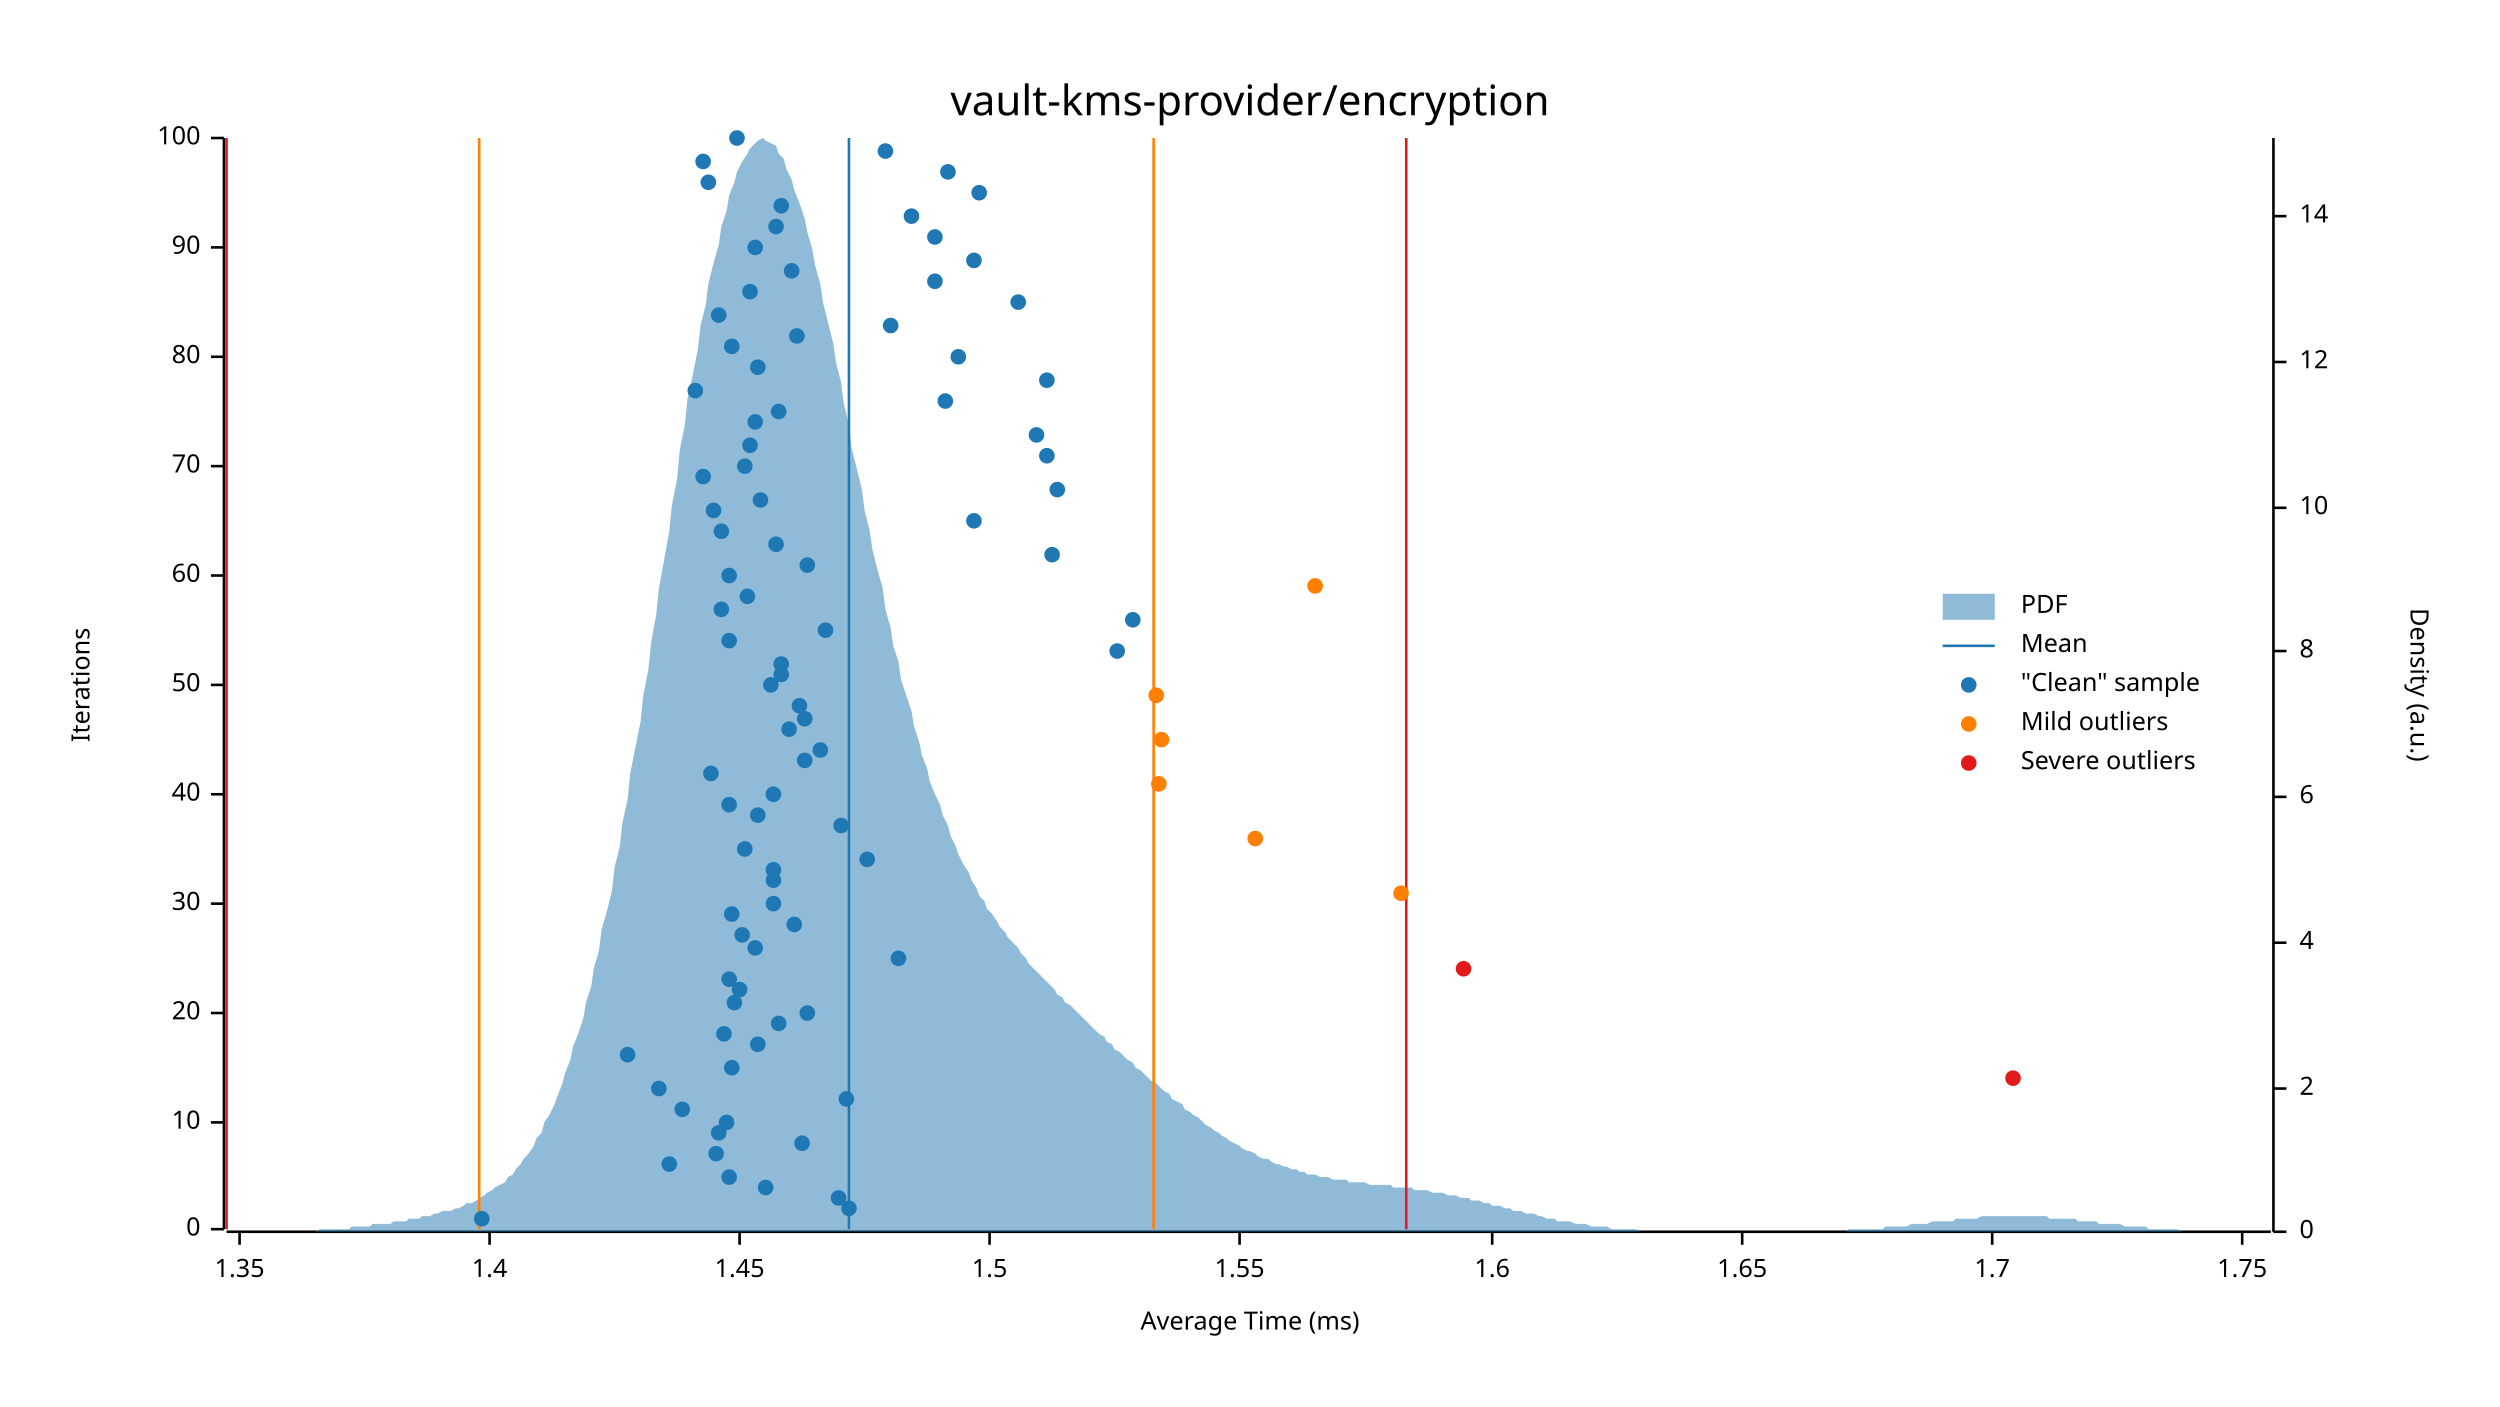
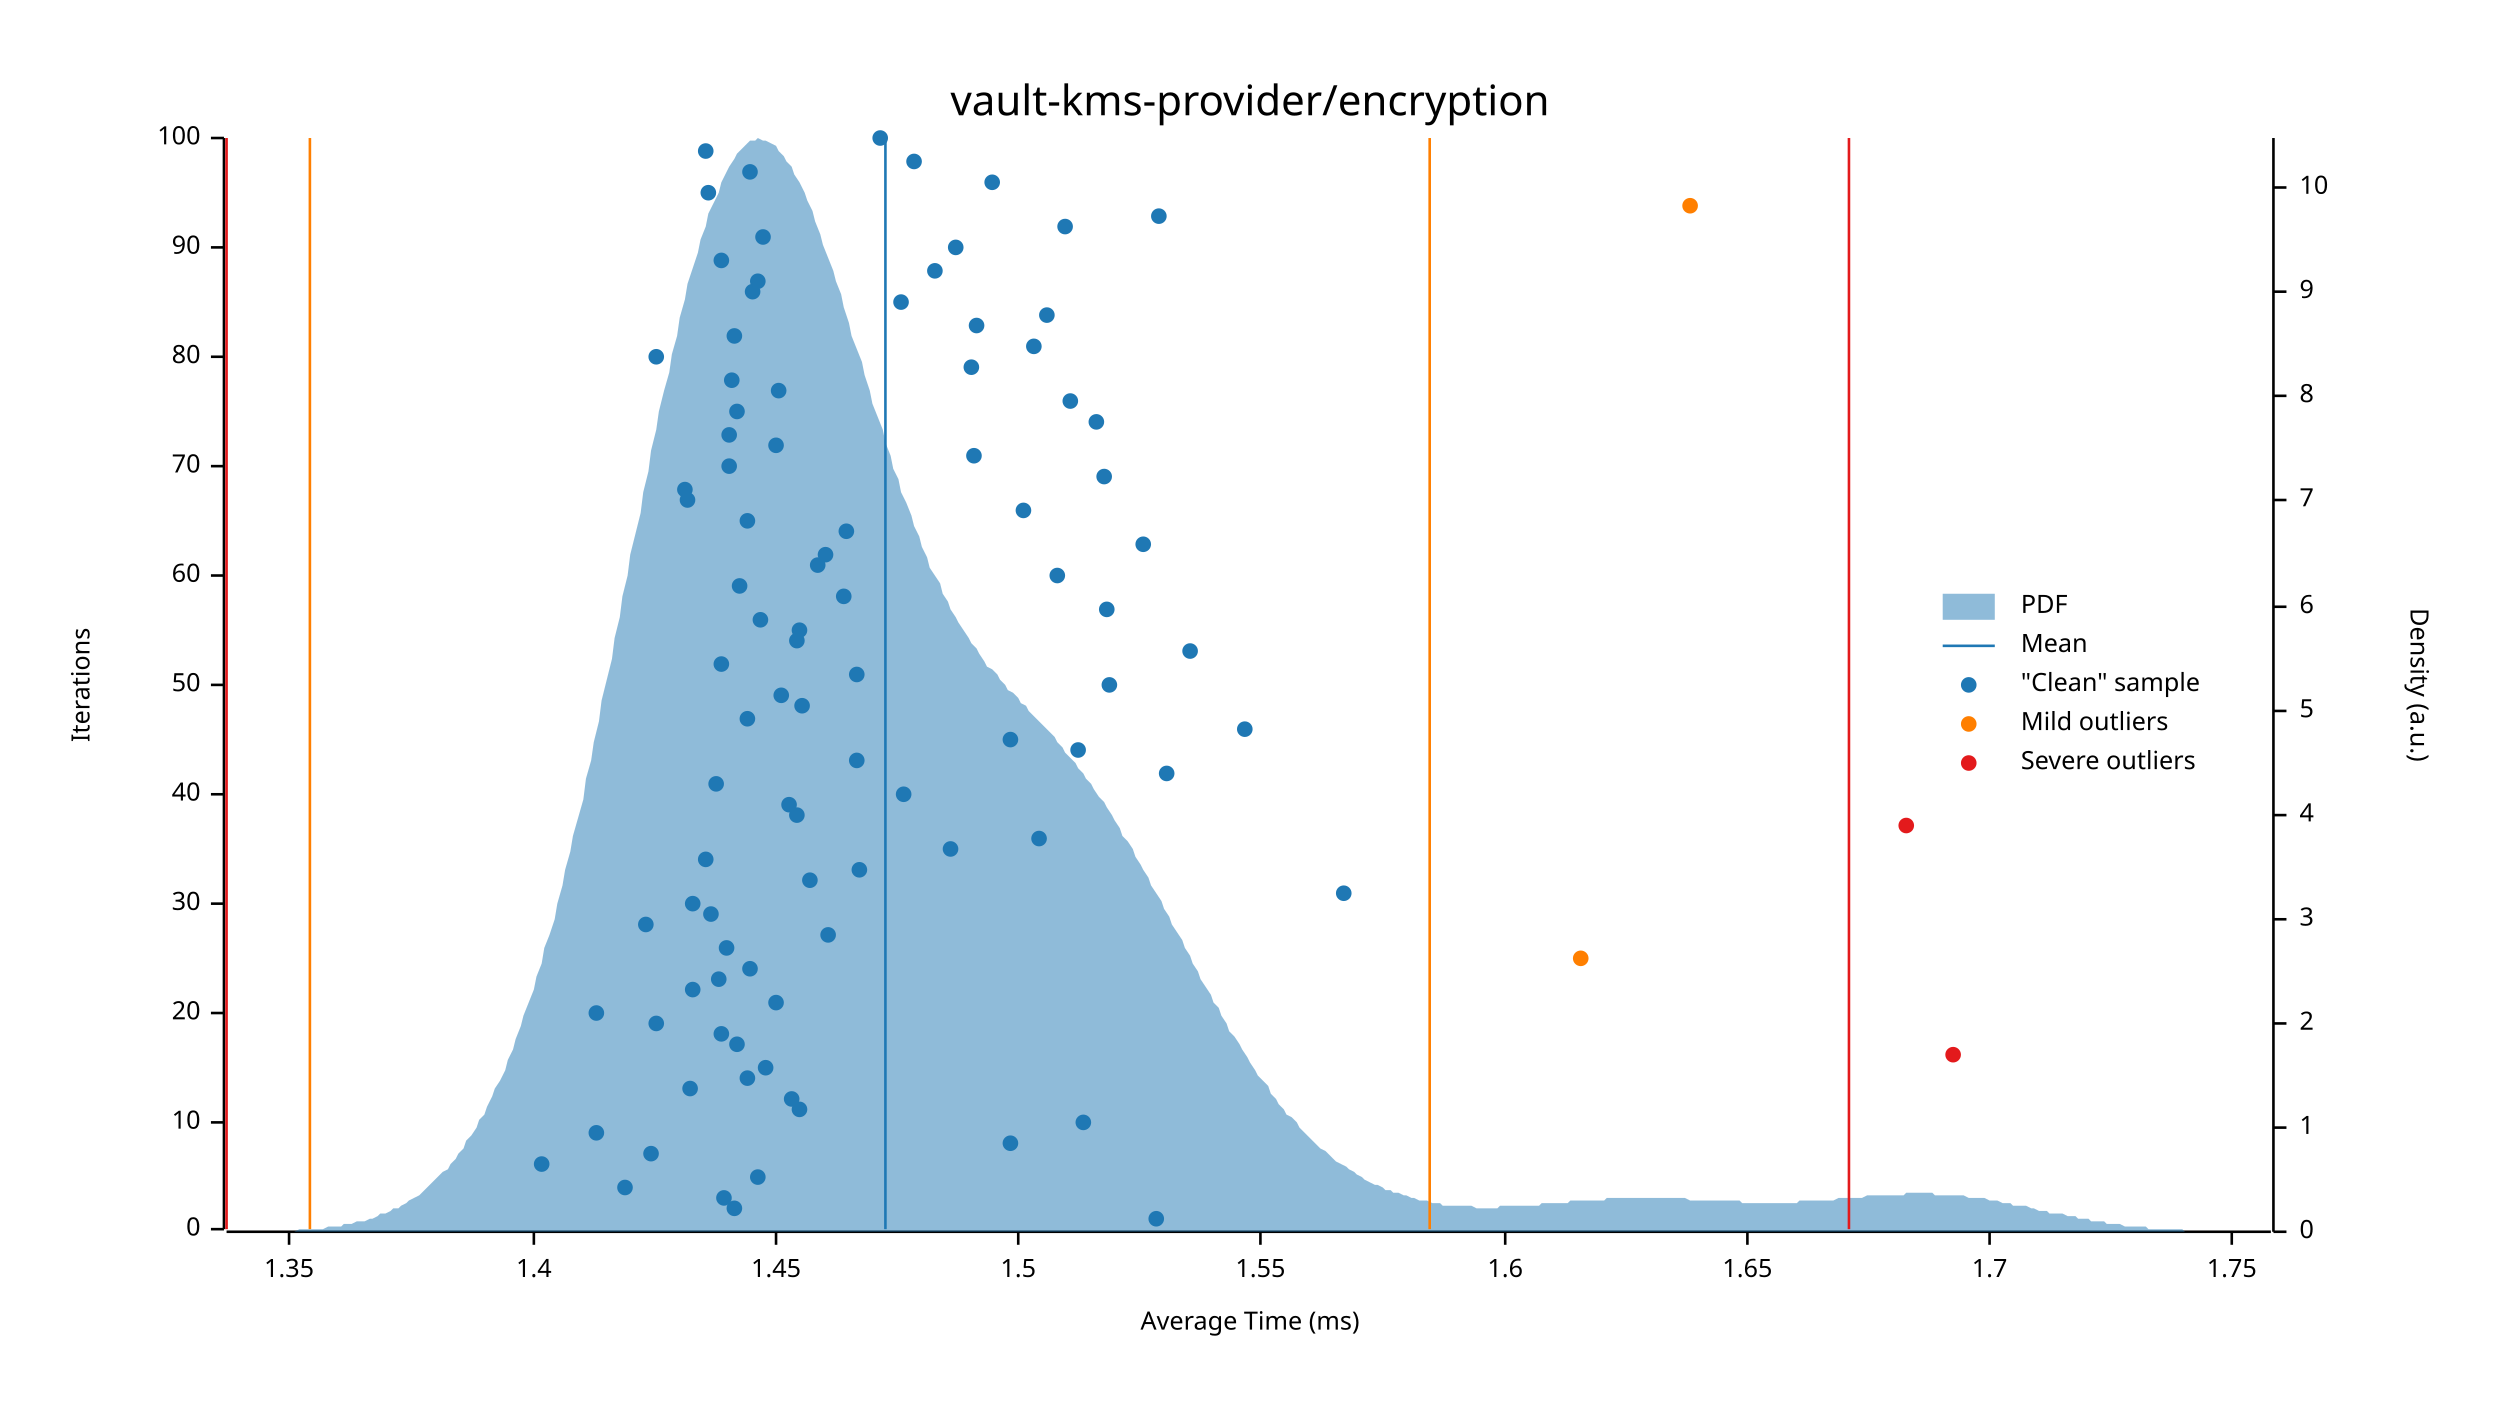
<svg xmlns="http://www.w3.org/2000/svg" width="960" height="540" viewBox="0 0 960 540">
  <text x="480" y="32" dy="0.76em" text-anchor="middle" font-family="sans-serif" font-size="16.129" opacity="1" fill="#000000">
vault-kms-provider/encryption
</text>
  <text x="27" y="263" dy="0.76em" text-anchor="middle" font-family="sans-serif" font-size="9.677" opacity="1" fill="#000000" transform="rotate(270, 27, 263)">
Iterations
</text>
  <text x="480" y="513" dy="-0.5ex" text-anchor="middle" font-family="sans-serif" font-size="9.677" opacity="1" fill="#000000">
Average Time (ms)
</text>
  <polyline fill="none" opacity="1" stroke="#000000" stroke-width="1" points="86,53 86,472 " />
  <text x="77" y="472" dy="0.5ex" text-anchor="end" font-family="sans-serif" font-size="9.677" opacity="1" fill="#000000">
0
</text>
  <polyline fill="none" opacity="1" stroke="#000000" stroke-width="1" points="81,472 86,472 " />
  <text x="77" y="431" dy="0.5ex" text-anchor="end" font-family="sans-serif" font-size="9.677" opacity="1" fill="#000000">
10
</text>
  <polyline fill="none" opacity="1" stroke="#000000" stroke-width="1" points="81,431 86,431 " />
  <text x="77" y="389" dy="0.5ex" text-anchor="end" font-family="sans-serif" font-size="9.677" opacity="1" fill="#000000">
20
</text>
  <polyline fill="none" opacity="1" stroke="#000000" stroke-width="1" points="81,389 86,389 " />
  <text x="77" y="347" dy="0.5ex" text-anchor="end" font-family="sans-serif" font-size="9.677" opacity="1" fill="#000000">
30
</text>
  <polyline fill="none" opacity="1" stroke="#000000" stroke-width="1" points="81,347 86,347 " />
  <text x="77" y="305" dy="0.5ex" text-anchor="end" font-family="sans-serif" font-size="9.677" opacity="1" fill="#000000">
40
</text>
  <polyline fill="none" opacity="1" stroke="#000000" stroke-width="1" points="81,305 86,305 " />
  <text x="77" y="263" dy="0.5ex" text-anchor="end" font-family="sans-serif" font-size="9.677" opacity="1" fill="#000000">
50
</text>
  <polyline fill="none" opacity="1" stroke="#000000" stroke-width="1" points="81,263 86,263 " />
  <text x="77" y="221" dy="0.5ex" text-anchor="end" font-family="sans-serif" font-size="9.677" opacity="1" fill="#000000">
60
</text>
  <polyline fill="none" opacity="1" stroke="#000000" stroke-width="1" points="81,221 86,221 " />
  <text x="77" y="179" dy="0.5ex" text-anchor="end" font-family="sans-serif" font-size="9.677" opacity="1" fill="#000000">
70
</text>
  <polyline fill="none" opacity="1" stroke="#000000" stroke-width="1" points="81,179 86,179 " />
  <text x="77" y="137" dy="0.5ex" text-anchor="end" font-family="sans-serif" font-size="9.677" opacity="1" fill="#000000">
80
</text>
  <polyline fill="none" opacity="1" stroke="#000000" stroke-width="1" points="81,137 86,137 " />
  <text x="77" y="95" dy="0.5ex" text-anchor="end" font-family="sans-serif" font-size="9.677" opacity="1" fill="#000000">
90
</text>
  <polyline fill="none" opacity="1" stroke="#000000" stroke-width="1" points="81,95 86,95 " />
  <text x="77" y="53" dy="0.5ex" text-anchor="end" font-family="sans-serif" font-size="9.677" opacity="1" fill="#000000">
100
</text>
  <polyline fill="none" opacity="1" stroke="#000000" stroke-width="1" points="81,53 86,53 " />
  <polyline fill="none" opacity="1" stroke="#000000" stroke-width="1" points="87,473 872,473 " />
-   <text x="92" y="483" dy="0.76em" text-anchor="middle" font-family="sans-serif" font-size="9.677" opacity="1" fill="#000000">
+   <text x="111" y="483" dy="0.76em" text-anchor="middle" font-family="sans-serif" font-size="9.677" opacity="1" fill="#000000">
1.35
</text>
-   <polyline fill="none" opacity="1" stroke="#000000" stroke-width="1" points="92,473 92,478 " />
-   <text x="188" y="483" dy="0.76em" text-anchor="middle" font-family="sans-serif" font-size="9.677" opacity="1" fill="#000000">
+   <polyline fill="none" opacity="1" stroke="#000000" stroke-width="1" points="111,473 111,478 " />
+   <text x="205" y="483" dy="0.76em" text-anchor="middle" font-family="sans-serif" font-size="9.677" opacity="1" fill="#000000">
1.4
</text>
-   <polyline fill="none" opacity="1" stroke="#000000" stroke-width="1" points="188,473 188,478 " />
-   <text x="284" y="483" dy="0.76em" text-anchor="middle" font-family="sans-serif" font-size="9.677" opacity="1" fill="#000000">
+   <polyline fill="none" opacity="1" stroke="#000000" stroke-width="1" points="205,473 205,478 " />
+   <text x="298" y="483" dy="0.76em" text-anchor="middle" font-family="sans-serif" font-size="9.677" opacity="1" fill="#000000">
1.45
</text>
-   <polyline fill="none" opacity="1" stroke="#000000" stroke-width="1" points="284,473 284,478 " />
-   <text x="380" y="483" dy="0.76em" text-anchor="middle" font-family="sans-serif" font-size="9.677" opacity="1" fill="#000000">
+   <polyline fill="none" opacity="1" stroke="#000000" stroke-width="1" points="298,473 298,478 " />
+   <text x="391" y="483" dy="0.76em" text-anchor="middle" font-family="sans-serif" font-size="9.677" opacity="1" fill="#000000">
1.5
</text>
-   <polyline fill="none" opacity="1" stroke="#000000" stroke-width="1" points="380,473 380,478 " />
-   <text x="476" y="483" dy="0.76em" text-anchor="middle" font-family="sans-serif" font-size="9.677" opacity="1" fill="#000000">
+   <polyline fill="none" opacity="1" stroke="#000000" stroke-width="1" points="391,473 391,478 " />
+   <text x="484" y="483" dy="0.76em" text-anchor="middle" font-family="sans-serif" font-size="9.677" opacity="1" fill="#000000">
1.55
</text>
-   <polyline fill="none" opacity="1" stroke="#000000" stroke-width="1" points="476,473 476,478 " />
-   <text x="573" y="483" dy="0.76em" text-anchor="middle" font-family="sans-serif" font-size="9.677" opacity="1" fill="#000000">
+   <polyline fill="none" opacity="1" stroke="#000000" stroke-width="1" points="484,473 484,478 " />
+   <text x="578" y="483" dy="0.76em" text-anchor="middle" font-family="sans-serif" font-size="9.677" opacity="1" fill="#000000">
1.6
</text>
-   <polyline fill="none" opacity="1" stroke="#000000" stroke-width="1" points="573,473 573,478 " />
-   <text x="669" y="483" dy="0.76em" text-anchor="middle" font-family="sans-serif" font-size="9.677" opacity="1" fill="#000000">
+   <polyline fill="none" opacity="1" stroke="#000000" stroke-width="1" points="578,473 578,478 " />
+   <text x="671" y="483" dy="0.76em" text-anchor="middle" font-family="sans-serif" font-size="9.677" opacity="1" fill="#000000">
1.65
</text>
-   <polyline fill="none" opacity="1" stroke="#000000" stroke-width="1" points="669,473 669,478 " />
-   <text x="765" y="483" dy="0.76em" text-anchor="middle" font-family="sans-serif" font-size="9.677" opacity="1" fill="#000000">
+   <polyline fill="none" opacity="1" stroke="#000000" stroke-width="1" points="671,473 671,478 " />
+   <text x="764" y="483" dy="0.76em" text-anchor="middle" font-family="sans-serif" font-size="9.677" opacity="1" fill="#000000">
1.7
</text>
-   <polyline fill="none" opacity="1" stroke="#000000" stroke-width="1" points="765,473 765,478 " />
-   <text x="861" y="483" dy="0.76em" text-anchor="middle" font-family="sans-serif" font-size="9.677" opacity="1" fill="#000000">
+   <polyline fill="none" opacity="1" stroke="#000000" stroke-width="1" points="764,473 764,478 " />
+   <text x="857" y="483" dy="0.76em" text-anchor="middle" font-family="sans-serif" font-size="9.677" opacity="1" fill="#000000">
1.75
</text>
-   <polyline fill="none" opacity="1" stroke="#000000" stroke-width="1" points="861,473 861,478 " />
+   <polyline fill="none" opacity="1" stroke="#000000" stroke-width="1" points="857,473 857,478 " />
  <text x="933" y="263" dy="0.76em" text-anchor="middle" font-family="sans-serif" font-size="9.677" opacity="1" fill="#000000" transform="rotate(90, 933, 263)">
Density (a.u.)
</text>
  <polyline fill="none" opacity="1" stroke="#000000" stroke-width="1" points="873,53 873,473 " />
  <text x="883" y="473" dy="0.5ex" text-anchor="start" font-family="sans-serif" font-size="9.677" opacity="1" fill="#000000">
0
</text>
  <polyline fill="none" opacity="1" stroke="#000000" stroke-width="1" points="873,473 878,473 " />
-   <text x="883" y="418" dy="0.5ex" text-anchor="start" font-family="sans-serif" font-size="9.677" opacity="1" fill="#000000">
+   <text x="883" y="433" dy="0.5ex" text-anchor="start" font-family="sans-serif" font-size="9.677" opacity="1" fill="#000000">
+ 1
+ </text>
+   <polyline fill="none" opacity="1" stroke="#000000" stroke-width="1" points="873,433 878,433 " />
+   <text x="883" y="393" dy="0.5ex" text-anchor="start" font-family="sans-serif" font-size="9.677" opacity="1" fill="#000000">
2
</text>
-   <polyline fill="none" opacity="1" stroke="#000000" stroke-width="1" points="873,418 878,418 " />
-   <text x="883" y="362" dy="0.5ex" text-anchor="start" font-family="sans-serif" font-size="9.677" opacity="1" fill="#000000">
+   <polyline fill="none" opacity="1" stroke="#000000" stroke-width="1" points="873,393 878,393 " />
+   <text x="883" y="353" dy="0.5ex" text-anchor="start" font-family="sans-serif" font-size="9.677" opacity="1" fill="#000000">
+ 3
+ </text>
+   <polyline fill="none" opacity="1" stroke="#000000" stroke-width="1" points="873,353 878,353 " />
+   <text x="883" y="313" dy="0.5ex" text-anchor="start" font-family="sans-serif" font-size="9.677" opacity="1" fill="#000000">
4
</text>
-   <polyline fill="none" opacity="1" stroke="#000000" stroke-width="1" points="873,362 878,362 " />
-   <text x="883" y="306" dy="0.5ex" text-anchor="start" font-family="sans-serif" font-size="9.677" opacity="1" fill="#000000">
+   <polyline fill="none" opacity="1" stroke="#000000" stroke-width="1" points="873,313 878,313 " />
+   <text x="883" y="273" dy="0.5ex" text-anchor="start" font-family="sans-serif" font-size="9.677" opacity="1" fill="#000000">
+ 5
+ </text>
+   <polyline fill="none" opacity="1" stroke="#000000" stroke-width="1" points="873,273 878,273 " />
+   <text x="883" y="233" dy="0.5ex" text-anchor="start" font-family="sans-serif" font-size="9.677" opacity="1" fill="#000000">
6
</text>
-   <polyline fill="none" opacity="1" stroke="#000000" stroke-width="1" points="873,306 878,306 " />
-   <text x="883" y="250" dy="0.5ex" text-anchor="start" font-family="sans-serif" font-size="9.677" opacity="1" fill="#000000">
+   <polyline fill="none" opacity="1" stroke="#000000" stroke-width="1" points="873,233 878,233 " />
+   <text x="883" y="192" dy="0.5ex" text-anchor="start" font-family="sans-serif" font-size="9.677" opacity="1" fill="#000000">
+ 7
+ </text>
+   <polyline fill="none" opacity="1" stroke="#000000" stroke-width="1" points="873,192 878,192 " />
+   <text x="883" y="152" dy="0.5ex" text-anchor="start" font-family="sans-serif" font-size="9.677" opacity="1" fill="#000000">
8
</text>
-   <polyline fill="none" opacity="1" stroke="#000000" stroke-width="1" points="873,250 878,250 " />
-   <text x="883" y="195" dy="0.5ex" text-anchor="start" font-family="sans-serif" font-size="9.677" opacity="1" fill="#000000">
+   <polyline fill="none" opacity="1" stroke="#000000" stroke-width="1" points="873,152 878,152 " />
+   <text x="883" y="112" dy="0.5ex" text-anchor="start" font-family="sans-serif" font-size="9.677" opacity="1" fill="#000000">
+ 9
+ </text>
+   <polyline fill="none" opacity="1" stroke="#000000" stroke-width="1" points="873,112 878,112 " />
+   <text x="883" y="72" dy="0.5ex" text-anchor="start" font-family="sans-serif" font-size="9.677" opacity="1" fill="#000000">
10
</text>
-   <polyline fill="none" opacity="1" stroke="#000000" stroke-width="1" points="873,195 878,195 " />
-   <text x="883" y="139" dy="0.5ex" text-anchor="start" font-family="sans-serif" font-size="9.677" opacity="1" fill="#000000">
- 12
- </text>
-   <polyline fill="none" opacity="1" stroke="#000000" stroke-width="1" points="873,139 878,139 " />
-   <text x="883" y="83" dy="0.5ex" text-anchor="start" font-family="sans-serif" font-size="9.677" opacity="1" fill="#000000">
- 14
- </text>
-   <polyline fill="none" opacity="1" stroke="#000000" stroke-width="1" points="873,83 878,83 " />
-   <polygon opacity="0.5" fill="#1F78B4" points="87,473 88,473 90,473 91,473 93,473 94,473 96,473 98,473 99,473 101,473 102,473 104,473 105,473 107,473 109,473 110,473 112,473 113,473 115,473 116,473 118,473 120,473 121,473 123,472 124,472 126,472 127,472 129,472 131,472 132,472 134,472 135,471 137,471 138,471 140,471 142,471 143,470 145,470 146,470 148,470 150,470 151,469 153,469 154,469 156,469 157,468 159,468 161,468 162,467 164,467 165,467 167,466 168,466 170,465 172,465 173,465 175,464 176,464 178,463 179,462 181,462 183,461 184,460 186,459 187,458 189,457 190,456 192,455 194,454 195,452 197,451 198,449 200,447 201,445 203,443 205,440 206,437 208,435 209,431 211,428 213,424 214,421 216,416 217,412 219,407 220,402 222,397 224,391 225,385 227,379 228,372 230,365 231,357 233,350 235,342 236,333 238,325 239,316 241,307 242,297 244,287 246,277 247,267 249,257 250,247 252,236 253,226 255,215 257,204 258,194 260,184 261,173 263,163 264,153 266,144 268,134 269,125 271,117 272,109 274,101 276,94 277,87 279,81 280,75 282,70 283,66 285,62 287,59 288,57 290,55 291,54 293,53 294,54 296,55 298,56 299,59 301,61 302,65 304,69 305,73 307,78 309,84 310,89 312,96 313,102 315,109 316,116 318,124 320,132 321,139 323,147 324,155 326,163 327,172 329,180 331,188 332,196 334,204 335,211 337,219 339,226 340,234 342,241 343,248 345,254 346,261 348,267 350,273 351,279 353,285 354,290 356,295 357,300 359,305 361,309 362,313 364,317 365,321 367,325 368,328 370,332 372,335 373,338 375,341 376,344 378,346 379,349 381,351 383,354 384,356 386,358 387,360 389,362 391,364 392,366 394,368 395,370 397,372 398,373 400,375 402,377 403,378 405,380 406,382 408,383 409,385 411,386 413,388 414,389 416,391 417,392 419,394 420,395 422,397 424,398 425,400 427,401 428,403 430,404 431,405 433,407 435,408 436,410 438,411 439,412 441,414 442,415 444,416 446,418 447,419 449,420 450,422 452,423 454,424 455,426 457,427 458,428 460,429 461,430 463,432 465,433 466,434 468,435 469,436 471,437 472,438 474,439 476,440 477,441 479,442 480,442 482,443 483,444 485,445 487,445 488,446 490,447 491,447 493,448 494,448 496,449 498,449 499,450 501,450 502,451 504,451 505,451 507,452 509,452 510,452 512,453 513,453 515,453 517,453 518,454 520,454 521,454 523,454 524,454 526,455 528,455 529,455 531,455 532,455 534,455 535,456 537,456 539,456 540,456 542,456 543,457 545,457 546,457 548,457 550,458 551,458 553,458 554,458 556,459 557,459 559,459 561,460 562,460 564,460 565,461 567,461 568,461 570,462 572,462 573,463 575,463 576,463 578,464 580,464 581,465 583,465 584,465 586,466 587,466 589,466 591,467 592,467 594,468 595,468 597,468 598,469 600,469 602,469 603,469 605,470 606,470 608,470 609,470 611,471 613,471 614,471 616,471 617,471 619,472 620,472 622,472 624,472 625,472 627,472 628,472 630,473 632,473 633,473 635,473 636,473 638,473 639,473 641,473 643,473 644,473 646,473 647,473 649,473 650,473 652,473 654,473 655,473 657,473 658,473 660,473 661,473 663,473 665,473 666,473 668,473 669,473 671,473 672,473 674,473 676,473 677,473 679,473 680,473 682,473 683,473 685,473 687,473 688,473 690,473 691,473 693,473 695,473 696,473 698,473 699,473 701,473 702,473 704,473 706,473 707,473 709,473 710,472 712,472 713,472 715,472 717,472 718,472 720,472 721,472 723,472 724,471 726,471 728,471 729,471 731,471 732,471 734,470 735,470 737,470 739,470 740,470 742,469 743,469 745,469 746,469 748,469 750,469 751,468 753,468 754,468 756,468 758,468 759,468 761,467 762,467 764,467 765,467 767,467 769,467 770,467 772,467 773,467 775,467 776,467 778,467 780,467 781,467 783,467 784,467 786,467 787,468 789,468 791,468 792,468 794,468 795,468 797,468 798,469 800,469 802,469 803,469 805,469 806,470 808,470 809,470 811,470 813,470 814,470 816,471 817,471 819,471 821,471 822,471 824,471 825,472 827,472 828,472 830,472 832,472 833,472 835,472 836,472 838,473 839,473 841,473 843,473 844,473 846,473 847,473 849,473 850,473 852,473 854,473 855,473 857,473 858,473 860,473 861,473 863,473 865,473 866,473 868,473 869,473 871,473 873,473 873,473 87,473 " />
-   <polyline fill="none" opacity="1" stroke="#1F78B4" stroke-width="1" points="326,472 326,53 " />
-   <polyline fill="none" opacity="1" stroke="#FF7F00" stroke-width="1" points="184,472 184,53 " />
-   <polyline fill="none" opacity="1" stroke="#FF7F00" stroke-width="1" points="443,472 443,53 " />
+   <polyline fill="none" opacity="1" stroke="#000000" stroke-width="1" points="873,72 878,72 " />
+   <polygon opacity="0.5" fill="#1F78B4" points="87,473 88,473 90,473 91,473 93,473 94,473 96,473 98,473 99,473 101,473 102,473 104,473 105,473 107,473 109,473 110,473 112,473 113,473 115,472 116,472 118,472 120,472 121,472 123,472 124,472 126,471 127,471 129,471 131,471 132,470 134,470 135,470 137,469 138,469 140,469 142,468 143,468 145,467 146,466 148,466 150,465 151,464 153,464 154,463 156,462 157,461 159,460 161,459 162,458 164,456 165,455 167,453 168,452 170,450 172,449 173,447 175,445 176,443 178,441 179,438 181,436 183,433 184,430 186,428 187,425 189,421 190,418 192,415 194,411 195,407 197,403 198,399 200,394 201,390 203,385 205,380 206,375 208,370 209,364 211,359 213,353 214,347 216,340 217,334 219,327 220,321 222,314 224,307 225,299 227,292 228,285 230,277 231,269 233,261 235,253 236,245 238,237 239,229 241,221 242,213 244,205 246,197 247,189 249,181 250,173 252,165 253,158 255,150 257,143 258,136 260,129 261,122 263,115 264,109 266,103 268,97 269,92 271,87 272,82 274,78 276,74 277,70 279,66 280,64 282,61 283,59 285,57 287,55 288,54 290,54 291,53 293,54 294,54 296,55 298,56 299,58 301,60 302,62 304,64 305,67 307,70 309,74 310,77 312,81 313,85 315,90 316,94 318,99 320,104 321,108 323,113 324,118 326,124 327,129 329,134 331,139 332,144 334,150 335,155 337,160 339,165 340,170 342,175 343,180 345,184 346,189 348,193 350,198 351,202 353,206 354,210 356,214 357,218 359,221 361,224 362,228 364,231 365,234 367,237 368,239 370,242 372,245 373,247 375,249 376,251 378,254 379,256 381,257 383,259 384,261 386,263 387,265 389,266 391,268 392,270 394,271 395,273 397,275 398,276 400,278 402,280 403,281 405,283 406,285 408,287 409,289 411,291 413,293 414,295 416,297 417,299 419,301 420,303 422,306 424,308 425,310 427,313 428,315 430,318 431,321 433,323 435,326 436,329 438,332 439,334 441,337 442,340 444,343 446,346 447,349 449,352 450,355 452,358 454,361 455,364 457,367 458,370 460,373 461,376 463,379 465,382 466,385 468,387 469,390 471,393 472,396 474,398 476,401 477,403 479,406 480,408 482,411 483,413 485,415 487,417 488,420 490,422 491,424 493,426 494,428 496,429 498,431 499,433 501,435 502,436 504,438 505,439 507,441 509,442 510,443 512,445 513,446 515,447 517,448 518,449 520,450 521,451 523,452 524,453 526,454 528,455 529,455 531,456 532,457 534,457 535,458 537,458 539,459 540,459 542,460 543,460 545,461 546,461 548,461 550,462 551,462 553,462 554,463 556,463 557,463 559,463 561,463 562,463 564,463 565,463 567,464 568,464 570,464 572,464 573,464 575,464 576,463 578,463 580,463 581,463 583,463 584,463 586,463 587,463 589,463 591,463 592,462 594,462 595,462 597,462 598,462 600,462 602,462 603,461 605,461 606,461 608,461 609,461 611,461 613,461 614,461 616,461 617,460 619,460 620,460 622,460 624,460 625,460 627,460 628,460 630,460 632,460 633,460 635,460 636,460 638,460 639,460 641,460 643,460 644,460 646,460 647,460 649,461 650,461 652,461 654,461 655,461 657,461 658,461 660,461 661,461 663,461 665,461 666,461 668,461 669,462 671,462 672,462 674,462 676,462 677,462 679,462 680,462 682,462 683,462 685,462 687,462 688,462 690,462 691,461 693,461 695,461 696,461 698,461 699,461 701,461 702,461 704,461 706,460 707,460 709,460 710,460 712,460 713,460 715,460 717,459 718,459 720,459 721,459 723,459 724,459 726,459 728,459 729,459 731,459 732,458 734,458 735,458 737,458 739,458 740,458 742,458 743,459 745,459 746,459 748,459 750,459 751,459 753,459 754,459 756,460 758,460 759,460 761,460 762,460 764,461 765,461 767,461 769,462 770,462 772,462 773,463 775,463 776,463 778,463 780,464 781,464 783,465 784,465 786,465 787,466 789,466 791,466 792,466 794,467 795,467 797,467 798,468 800,468 802,468 803,469 805,469 806,469 808,469 809,470 811,470 813,470 814,470 816,471 817,471 819,471 821,471 822,471 824,471 825,472 827,472 828,472 830,472 832,472 833,472 835,472 836,472 838,472 839,473 841,473 843,473 844,473 846,473 847,473 849,473 850,473 852,473 854,473 855,473 857,473 858,473 860,473 861,473 863,473 865,473 866,473 868,473 869,473 871,473 873,473 873,473 87,473 " />
+   <polyline fill="none" opacity="1" stroke="#1F78B4" stroke-width="1" points="340,472 340,53 " />
+   <polyline fill="none" opacity="1" stroke="#FF7F00" stroke-width="1" points="119,472 119,53 " />
+   <polyline fill="none" opacity="1" stroke="#FF7F00" stroke-width="1" points="549,472 549,53 " />
  <polyline fill="none" opacity="1" stroke="#E31A1C" stroke-width="1" points="87,472 87,53 " />
-   <polyline fill="none" opacity="1" stroke="#E31A1C" stroke-width="1" points="540,472 540,53 " />
-   <circle cx="185" cy="468" r="3" opacity="1" fill="#1F78B4" stroke="none" stroke-width="1" />
-   <circle cx="326" cy="464" r="3" opacity="1" fill="#1F78B4" stroke="none" stroke-width="1" />
-   <circle cx="322" cy="460" r="3" opacity="1" fill="#1F78B4" stroke="none" stroke-width="1" />
-   <circle cx="294" cy="456" r="3" opacity="1" fill="#1F78B4" stroke="none" stroke-width="1" />
-   <circle cx="280" cy="452" r="3" opacity="1" fill="#1F78B4" stroke="none" stroke-width="1" />
-   <circle cx="257" cy="447" r="3" opacity="1" fill="#1F78B4" stroke="none" stroke-width="1" />
-   <circle cx="275" cy="443" r="3" opacity="1" fill="#1F78B4" stroke="none" stroke-width="1" />
-   <circle cx="308" cy="439" r="3" opacity="1" fill="#1F78B4" stroke="none" stroke-width="1" />
-   <circle cx="276" cy="435" r="3" opacity="1" fill="#1F78B4" stroke="none" stroke-width="1" />
-   <circle cx="279" cy="431" r="3" opacity="1" fill="#1F78B4" stroke="none" stroke-width="1" />
-   <circle cx="262" cy="426" r="3" opacity="1" fill="#1F78B4" stroke="none" stroke-width="1" />
-   <circle cx="325" cy="422" r="3" opacity="1" fill="#1F78B4" stroke="none" stroke-width="1" />
-   <circle cx="253" cy="418" r="3" opacity="1" fill="#1F78B4" stroke="none" stroke-width="1" />
-   <circle cx="281" cy="410" r="3" opacity="1" fill="#1F78B4" stroke="none" stroke-width="1" />
-   <circle cx="241" cy="405" r="3" opacity="1" fill="#1F78B4" stroke="none" stroke-width="1" />
-   <circle cx="291" cy="401" r="3" opacity="1" fill="#1F78B4" stroke="none" stroke-width="1" />
-   <circle cx="278" cy="397" r="3" opacity="1" fill="#1F78B4" stroke="none" stroke-width="1" />
-   <circle cx="299" cy="393" r="3" opacity="1" fill="#1F78B4" stroke="none" stroke-width="1" />
-   <circle cx="310" cy="389" r="3" opacity="1" fill="#1F78B4" stroke="none" stroke-width="1" />
-   <circle cx="282" cy="385" r="3" opacity="1" fill="#1F78B4" stroke="none" stroke-width="1" />
-   <circle cx="284" cy="380" r="3" opacity="1" fill="#1F78B4" stroke="none" stroke-width="1" />
-   <circle cx="280" cy="376" r="3" opacity="1" fill="#1F78B4" stroke="none" stroke-width="1" />
-   <circle cx="345" cy="368" r="3" opacity="1" fill="#1F78B4" stroke="none" stroke-width="1" />
-   <circle cx="290" cy="364" r="3" opacity="1" fill="#1F78B4" stroke="none" stroke-width="1" />
-   <circle cx="285" cy="359" r="3" opacity="1" fill="#1F78B4" stroke="none" stroke-width="1" />
-   <circle cx="305" cy="355" r="3" opacity="1" fill="#1F78B4" stroke="none" stroke-width="1" />
-   <circle cx="281" cy="351" r="3" opacity="1" fill="#1F78B4" stroke="none" stroke-width="1" />
-   <circle cx="297" cy="347" r="3" opacity="1" fill="#1F78B4" stroke="none" stroke-width="1" />
-   <circle cx="297" cy="338" r="3" opacity="1" fill="#1F78B4" stroke="none" stroke-width="1" />
-   <circle cx="297" cy="334" r="3" opacity="1" fill="#1F78B4" stroke="none" stroke-width="1" />
-   <circle cx="333" cy="330" r="3" opacity="1" fill="#1F78B4" stroke="none" stroke-width="1" />
-   <circle cx="286" cy="326" r="3" opacity="1" fill="#1F78B4" stroke="none" stroke-width="1" />
-   <circle cx="323" cy="317" r="3" opacity="1" fill="#1F78B4" stroke="none" stroke-width="1" />
-   <circle cx="291" cy="313" r="3" opacity="1" fill="#1F78B4" stroke="none" stroke-width="1" />
-   <circle cx="280" cy="309" r="3" opacity="1" fill="#1F78B4" stroke="none" stroke-width="1" />
-   <circle cx="297" cy="305" r="3" opacity="1" fill="#1F78B4" stroke="none" stroke-width="1" />
-   <circle cx="273" cy="297" r="3" opacity="1" fill="#1F78B4" stroke="none" stroke-width="1" />
-   <circle cx="309" cy="292" r="3" opacity="1" fill="#1F78B4" stroke="none" stroke-width="1" />
-   <circle cx="315" cy="288" r="3" opacity="1" fill="#1F78B4" stroke="none" stroke-width="1" />
-   <circle cx="303" cy="280" r="3" opacity="1" fill="#1F78B4" stroke="none" stroke-width="1" />
-   <circle cx="309" cy="276" r="3" opacity="1" fill="#1F78B4" stroke="none" stroke-width="1" />
-   <circle cx="307" cy="271" r="3" opacity="1" fill="#1F78B4" stroke="none" stroke-width="1" />
-   <circle cx="296" cy="263" r="3" opacity="1" fill="#1F78B4" stroke="none" stroke-width="1" />
-   <circle cx="300" cy="259" r="3" opacity="1" fill="#1F78B4" stroke="none" stroke-width="1" />
-   <circle cx="300" cy="255" r="3" opacity="1" fill="#1F78B4" stroke="none" stroke-width="1" />
-   <circle cx="429" cy="250" r="3" opacity="1" fill="#1F78B4" stroke="none" stroke-width="1" />
-   <circle cx="280" cy="246" r="3" opacity="1" fill="#1F78B4" stroke="none" stroke-width="1" />
-   <circle cx="317" cy="242" r="3" opacity="1" fill="#1F78B4" stroke="none" stroke-width="1" />
-   <circle cx="435" cy="238" r="3" opacity="1" fill="#1F78B4" stroke="none" stroke-width="1" />
-   <circle cx="277" cy="234" r="3" opacity="1" fill="#1F78B4" stroke="none" stroke-width="1" />
-   <circle cx="287" cy="229" r="3" opacity="1" fill="#1F78B4" stroke="none" stroke-width="1" />
-   <circle cx="280" cy="221" r="3" opacity="1" fill="#1F78B4" stroke="none" stroke-width="1" />
-   <circle cx="310" cy="217" r="3" opacity="1" fill="#1F78B4" stroke="none" stroke-width="1" />
-   <circle cx="404" cy="213" r="3" opacity="1" fill="#1F78B4" stroke="none" stroke-width="1" />
-   <circle cx="298" cy="209" r="3" opacity="1" fill="#1F78B4" stroke="none" stroke-width="1" />
-   <circle cx="277" cy="204" r="3" opacity="1" fill="#1F78B4" stroke="none" stroke-width="1" />
-   <circle cx="374" cy="200" r="3" opacity="1" fill="#1F78B4" stroke="none" stroke-width="1" />
-   <circle cx="274" cy="196" r="3" opacity="1" fill="#1F78B4" stroke="none" stroke-width="1" />
-   <circle cx="292" cy="192" r="3" opacity="1" fill="#1F78B4" stroke="none" stroke-width="1" />
-   <circle cx="406" cy="188" r="3" opacity="1" fill="#1F78B4" stroke="none" stroke-width="1" />
-   <circle cx="270" cy="183" r="3" opacity="1" fill="#1F78B4" stroke="none" stroke-width="1" />
-   <circle cx="286" cy="179" r="3" opacity="1" fill="#1F78B4" stroke="none" stroke-width="1" />
-   <circle cx="402" cy="175" r="3" opacity="1" fill="#1F78B4" stroke="none" stroke-width="1" />
-   <circle cx="288" cy="171" r="3" opacity="1" fill="#1F78B4" stroke="none" stroke-width="1" />
-   <circle cx="398" cy="167" r="3" opacity="1" fill="#1F78B4" stroke="none" stroke-width="1" />
-   <circle cx="290" cy="162" r="3" opacity="1" fill="#1F78B4" stroke="none" stroke-width="1" />
-   <circle cx="299" cy="158" r="3" opacity="1" fill="#1F78B4" stroke="none" stroke-width="1" />
-   <circle cx="363" cy="154" r="3" opacity="1" fill="#1F78B4" stroke="none" stroke-width="1" />
-   <circle cx="267" cy="150" r="3" opacity="1" fill="#1F78B4" stroke="none" stroke-width="1" />
-   <circle cx="402" cy="146" r="3" opacity="1" fill="#1F78B4" stroke="none" stroke-width="1" />
-   <circle cx="291" cy="141" r="3" opacity="1" fill="#1F78B4" stroke="none" stroke-width="1" />
-   <circle cx="368" cy="137" r="3" opacity="1" fill="#1F78B4" stroke="none" stroke-width="1" />
-   <circle cx="281" cy="133" r="3" opacity="1" fill="#1F78B4" stroke="none" stroke-width="1" />
-   <circle cx="306" cy="129" r="3" opacity="1" fill="#1F78B4" stroke="none" stroke-width="1" />
-   <circle cx="342" cy="125" r="3" opacity="1" fill="#1F78B4" stroke="none" stroke-width="1" />
-   <circle cx="276" cy="121" r="3" opacity="1" fill="#1F78B4" stroke="none" stroke-width="1" />
-   <circle cx="391" cy="116" r="3" opacity="1" fill="#1F78B4" stroke="none" stroke-width="1" />
-   <circle cx="288" cy="112" r="3" opacity="1" fill="#1F78B4" stroke="none" stroke-width="1" />
-   <circle cx="359" cy="108" r="3" opacity="1" fill="#1F78B4" stroke="none" stroke-width="1" />
-   <circle cx="304" cy="104" r="3" opacity="1" fill="#1F78B4" stroke="none" stroke-width="1" />
-   <circle cx="374" cy="100" r="3" opacity="1" fill="#1F78B4" stroke="none" stroke-width="1" />
-   <circle cx="290" cy="95" r="3" opacity="1" fill="#1F78B4" stroke="none" stroke-width="1" />
-   <circle cx="359" cy="91" r="3" opacity="1" fill="#1F78B4" stroke="none" stroke-width="1" />
-   <circle cx="298" cy="87" r="3" opacity="1" fill="#1F78B4" stroke="none" stroke-width="1" />
-   <circle cx="350" cy="83" r="3" opacity="1" fill="#1F78B4" stroke="none" stroke-width="1" />
-   <circle cx="300" cy="79" r="3" opacity="1" fill="#1F78B4" stroke="none" stroke-width="1" />
-   <circle cx="376" cy="74" r="3" opacity="1" fill="#1F78B4" stroke="none" stroke-width="1" />
-   <circle cx="272" cy="70" r="3" opacity="1" fill="#1F78B4" stroke="none" stroke-width="1" />
-   <circle cx="364" cy="66" r="3" opacity="1" fill="#1F78B4" stroke="none" stroke-width="1" />
-   <circle cx="270" cy="62" r="3" opacity="1" fill="#1F78B4" stroke="none" stroke-width="1" />
-   <circle cx="340" cy="58" r="3" opacity="1" fill="#1F78B4" stroke="none" stroke-width="1" />
-   <circle cx="283" cy="53" r="3" opacity="1" fill="#1F78B4" stroke="none" stroke-width="1" />
-   <circle cx="538" cy="343" r="3" opacity="1" fill="#FF7F00" stroke="none" stroke-width="1" />
-   <circle cx="482" cy="322" r="3" opacity="1" fill="#FF7F00" stroke="none" stroke-width="1" />
-   <circle cx="445" cy="301" r="3" opacity="1" fill="#FF7F00" stroke="none" stroke-width="1" />
-   <circle cx="446" cy="284" r="3" opacity="1" fill="#FF7F00" stroke="none" stroke-width="1" />
-   <circle cx="444" cy="267" r="3" opacity="1" fill="#FF7F00" stroke="none" stroke-width="1" />
-   <circle cx="505" cy="225" r="3" opacity="1" fill="#FF7F00" stroke="none" stroke-width="1" />
-   <circle cx="773" cy="414" r="3" opacity="1" fill="#E31A1C" stroke="none" stroke-width="1" />
-   <circle cx="562" cy="372" r="3" opacity="1" fill="#E31A1C" stroke="none" stroke-width="1" />
+   <polyline fill="none" opacity="1" stroke="#E31A1C" stroke-width="1" points="710,472 710,53 " />
+   <circle cx="444" cy="468" r="3" opacity="1" fill="#1F78B4" stroke="none" stroke-width="1" />
+   <circle cx="282" cy="464" r="3" opacity="1" fill="#1F78B4" stroke="none" stroke-width="1" />
+   <circle cx="278" cy="460" r="3" opacity="1" fill="#1F78B4" stroke="none" stroke-width="1" />
+   <circle cx="240" cy="456" r="3" opacity="1" fill="#1F78B4" stroke="none" stroke-width="1" />
+   <circle cx="291" cy="452" r="3" opacity="1" fill="#1F78B4" stroke="none" stroke-width="1" />
+   <circle cx="208" cy="447" r="3" opacity="1" fill="#1F78B4" stroke="none" stroke-width="1" />
+   <circle cx="250" cy="443" r="3" opacity="1" fill="#1F78B4" stroke="none" stroke-width="1" />
+   <circle cx="388" cy="439" r="3" opacity="1" fill="#1F78B4" stroke="none" stroke-width="1" />
+   <circle cx="229" cy="435" r="3" opacity="1" fill="#1F78B4" stroke="none" stroke-width="1" />
+   <circle cx="416" cy="431" r="3" opacity="1" fill="#1F78B4" stroke="none" stroke-width="1" />
+   <circle cx="307" cy="426" r="3" opacity="1" fill="#1F78B4" stroke="none" stroke-width="1" />
+   <circle cx="304" cy="422" r="3" opacity="1" fill="#1F78B4" stroke="none" stroke-width="1" />
+   <circle cx="265" cy="418" r="3" opacity="1" fill="#1F78B4" stroke="none" stroke-width="1" />
+   <circle cx="287" cy="414" r="3" opacity="1" fill="#1F78B4" stroke="none" stroke-width="1" />
+   <circle cx="294" cy="410" r="3" opacity="1" fill="#1F78B4" stroke="none" stroke-width="1" />
+   <circle cx="283" cy="401" r="3" opacity="1" fill="#1F78B4" stroke="none" stroke-width="1" />
+   <circle cx="277" cy="397" r="3" opacity="1" fill="#1F78B4" stroke="none" stroke-width="1" />
+   <circle cx="252" cy="393" r="3" opacity="1" fill="#1F78B4" stroke="none" stroke-width="1" />
+   <circle cx="229" cy="389" r="3" opacity="1" fill="#1F78B4" stroke="none" stroke-width="1" />
+   <circle cx="298" cy="385" r="3" opacity="1" fill="#1F78B4" stroke="none" stroke-width="1" />
+   <circle cx="266" cy="380" r="3" opacity="1" fill="#1F78B4" stroke="none" stroke-width="1" />
+   <circle cx="276" cy="376" r="3" opacity="1" fill="#1F78B4" stroke="none" stroke-width="1" />
+   <circle cx="288" cy="372" r="3" opacity="1" fill="#1F78B4" stroke="none" stroke-width="1" />
+   <circle cx="279" cy="364" r="3" opacity="1" fill="#1F78B4" stroke="none" stroke-width="1" />
+   <circle cx="318" cy="359" r="3" opacity="1" fill="#1F78B4" stroke="none" stroke-width="1" />
+   <circle cx="248" cy="355" r="3" opacity="1" fill="#1F78B4" stroke="none" stroke-width="1" />
+   <circle cx="273" cy="351" r="3" opacity="1" fill="#1F78B4" stroke="none" stroke-width="1" />
+   <circle cx="266" cy="347" r="3" opacity="1" fill="#1F78B4" stroke="none" stroke-width="1" />
+   <circle cx="516" cy="343" r="3" opacity="1" fill="#1F78B4" stroke="none" stroke-width="1" />
+   <circle cx="311" cy="338" r="3" opacity="1" fill="#1F78B4" stroke="none" stroke-width="1" />
+   <circle cx="330" cy="334" r="3" opacity="1" fill="#1F78B4" stroke="none" stroke-width="1" />
+   <circle cx="271" cy="330" r="3" opacity="1" fill="#1F78B4" stroke="none" stroke-width="1" />
+   <circle cx="365" cy="326" r="3" opacity="1" fill="#1F78B4" stroke="none" stroke-width="1" />
+   <circle cx="399" cy="322" r="3" opacity="1" fill="#1F78B4" stroke="none" stroke-width="1" />
+   <circle cx="306" cy="313" r="3" opacity="1" fill="#1F78B4" stroke="none" stroke-width="1" />
+   <circle cx="303" cy="309" r="3" opacity="1" fill="#1F78B4" stroke="none" stroke-width="1" />
+   <circle cx="347" cy="305" r="3" opacity="1" fill="#1F78B4" stroke="none" stroke-width="1" />
+   <circle cx="275" cy="301" r="3" opacity="1" fill="#1F78B4" stroke="none" stroke-width="1" />
+   <circle cx="448" cy="297" r="3" opacity="1" fill="#1F78B4" stroke="none" stroke-width="1" />
+   <circle cx="329" cy="292" r="3" opacity="1" fill="#1F78B4" stroke="none" stroke-width="1" />
+   <circle cx="414" cy="288" r="3" opacity="1" fill="#1F78B4" stroke="none" stroke-width="1" />
+   <circle cx="388" cy="284" r="3" opacity="1" fill="#1F78B4" stroke="none" stroke-width="1" />
+   <circle cx="478" cy="280" r="3" opacity="1" fill="#1F78B4" stroke="none" stroke-width="1" />
+   <circle cx="287" cy="276" r="3" opacity="1" fill="#1F78B4" stroke="none" stroke-width="1" />
+   <circle cx="308" cy="271" r="3" opacity="1" fill="#1F78B4" stroke="none" stroke-width="1" />
+   <circle cx="300" cy="267" r="3" opacity="1" fill="#1F78B4" stroke="none" stroke-width="1" />
+   <circle cx="426" cy="263" r="3" opacity="1" fill="#1F78B4" stroke="none" stroke-width="1" />
+   <circle cx="329" cy="259" r="3" opacity="1" fill="#1F78B4" stroke="none" stroke-width="1" />
+   <circle cx="277" cy="255" r="3" opacity="1" fill="#1F78B4" stroke="none" stroke-width="1" />
+   <circle cx="457" cy="250" r="3" opacity="1" fill="#1F78B4" stroke="none" stroke-width="1" />
+   <circle cx="306" cy="246" r="3" opacity="1" fill="#1F78B4" stroke="none" stroke-width="1" />
+   <circle cx="307" cy="242" r="3" opacity="1" fill="#1F78B4" stroke="none" stroke-width="1" />
+   <circle cx="292" cy="238" r="3" opacity="1" fill="#1F78B4" stroke="none" stroke-width="1" />
+   <circle cx="425" cy="234" r="3" opacity="1" fill="#1F78B4" stroke="none" stroke-width="1" />
+   <circle cx="324" cy="229" r="3" opacity="1" fill="#1F78B4" stroke="none" stroke-width="1" />
+   <circle cx="284" cy="225" r="3" opacity="1" fill="#1F78B4" stroke="none" stroke-width="1" />
+   <circle cx="406" cy="221" r="3" opacity="1" fill="#1F78B4" stroke="none" stroke-width="1" />
+   <circle cx="314" cy="217" r="3" opacity="1" fill="#1F78B4" stroke="none" stroke-width="1" />
+   <circle cx="317" cy="213" r="3" opacity="1" fill="#1F78B4" stroke="none" stroke-width="1" />
+   <circle cx="439" cy="209" r="3" opacity="1" fill="#1F78B4" stroke="none" stroke-width="1" />
+   <circle cx="325" cy="204" r="3" opacity="1" fill="#1F78B4" stroke="none" stroke-width="1" />
+   <circle cx="287" cy="200" r="3" opacity="1" fill="#1F78B4" stroke="none" stroke-width="1" />
+   <circle cx="393" cy="196" r="3" opacity="1" fill="#1F78B4" stroke="none" stroke-width="1" />
+   <circle cx="264" cy="192" r="3" opacity="1" fill="#1F78B4" stroke="none" stroke-width="1" />
+   <circle cx="263" cy="188" r="3" opacity="1" fill="#1F78B4" stroke="none" stroke-width="1" />
+   <circle cx="424" cy="183" r="3" opacity="1" fill="#1F78B4" stroke="none" stroke-width="1" />
+   <circle cx="280" cy="179" r="3" opacity="1" fill="#1F78B4" stroke="none" stroke-width="1" />
+   <circle cx="374" cy="175" r="3" opacity="1" fill="#1F78B4" stroke="none" stroke-width="1" />
+   <circle cx="298" cy="171" r="3" opacity="1" fill="#1F78B4" stroke="none" stroke-width="1" />
+   <circle cx="280" cy="167" r="3" opacity="1" fill="#1F78B4" stroke="none" stroke-width="1" />
+   <circle cx="421" cy="162" r="3" opacity="1" fill="#1F78B4" stroke="none" stroke-width="1" />
+   <circle cx="283" cy="158" r="3" opacity="1" fill="#1F78B4" stroke="none" stroke-width="1" />
+   <circle cx="411" cy="154" r="3" opacity="1" fill="#1F78B4" stroke="none" stroke-width="1" />
+   <circle cx="299" cy="150" r="3" opacity="1" fill="#1F78B4" stroke="none" stroke-width="1" />
+   <circle cx="281" cy="146" r="3" opacity="1" fill="#1F78B4" stroke="none" stroke-width="1" />
+   <circle cx="373" cy="141" r="3" opacity="1" fill="#1F78B4" stroke="none" stroke-width="1" />
+   <circle cx="252" cy="137" r="3" opacity="1" fill="#1F78B4" stroke="none" stroke-width="1" />
+   <circle cx="397" cy="133" r="3" opacity="1" fill="#1F78B4" stroke="none" stroke-width="1" />
+   <circle cx="282" cy="129" r="3" opacity="1" fill="#1F78B4" stroke="none" stroke-width="1" />
+   <circle cx="375" cy="125" r="3" opacity="1" fill="#1F78B4" stroke="none" stroke-width="1" />
+   <circle cx="402" cy="121" r="3" opacity="1" fill="#1F78B4" stroke="none" stroke-width="1" />
+   <circle cx="346" cy="116" r="3" opacity="1" fill="#1F78B4" stroke="none" stroke-width="1" />
+   <circle cx="289" cy="112" r="3" opacity="1" fill="#1F78B4" stroke="none" stroke-width="1" />
+   <circle cx="291" cy="108" r="3" opacity="1" fill="#1F78B4" stroke="none" stroke-width="1" />
+   <circle cx="359" cy="104" r="3" opacity="1" fill="#1F78B4" stroke="none" stroke-width="1" />
+   <circle cx="277" cy="100" r="3" opacity="1" fill="#1F78B4" stroke="none" stroke-width="1" />
+   <circle cx="367" cy="95" r="3" opacity="1" fill="#1F78B4" stroke="none" stroke-width="1" />
+   <circle cx="293" cy="91" r="3" opacity="1" fill="#1F78B4" stroke="none" stroke-width="1" />
+   <circle cx="409" cy="87" r="3" opacity="1" fill="#1F78B4" stroke="none" stroke-width="1" />
+   <circle cx="445" cy="83" r="3" opacity="1" fill="#1F78B4" stroke="none" stroke-width="1" />
+   <circle cx="272" cy="74" r="3" opacity="1" fill="#1F78B4" stroke="none" stroke-width="1" />
+   <circle cx="381" cy="70" r="3" opacity="1" fill="#1F78B4" stroke="none" stroke-width="1" />
+   <circle cx="288" cy="66" r="3" opacity="1" fill="#1F78B4" stroke="none" stroke-width="1" />
+   <circle cx="351" cy="62" r="3" opacity="1" fill="#1F78B4" stroke="none" stroke-width="1" />
+   <circle cx="271" cy="58" r="3" opacity="1" fill="#1F78B4" stroke="none" stroke-width="1" />
+   <circle cx="338" cy="53" r="3" opacity="1" fill="#1F78B4" stroke="none" stroke-width="1" />
+   <circle cx="607" cy="368" r="3" opacity="1" fill="#FF7F00" stroke="none" stroke-width="1" />
+   <circle cx="649" cy="79" r="3" opacity="1" fill="#FF7F00" stroke="none" stroke-width="1" />
+   <circle cx="750" cy="405" r="3" opacity="1" fill="#E31A1C" stroke="none" stroke-width="1" />
+   <circle cx="732" cy="317" r="3" opacity="1" fill="#E31A1C" stroke="none" stroke-width="1" />
  <text x="776" y="228" dy="0.76em" text-anchor="start" font-family="sans-serif" font-size="9.677" opacity="1" fill="#000000">
PDF
</text>
  <text x="776" y="243" dy="0.76em" text-anchor="start" font-family="sans-serif" font-size="9.677" opacity="1" fill="#000000">
Mean
</text>
  <text x="776" y="258" dy="0.76em" text-anchor="start" font-family="sans-serif" font-size="9.677" opacity="1" fill="#000000">
"Clean" sample
</text>
  <text x="776" y="273" dy="0.76em" text-anchor="start" font-family="sans-serif" font-size="9.677" opacity="1" fill="#000000">
Mild outliers
</text>
  <text x="776" y="288" dy="0.76em" text-anchor="start" font-family="sans-serif" font-size="9.677" opacity="1" fill="#000000">
Severe outliers
</text>
  <rect x="746" y="228" width="20" height="10" opacity="0.5" fill="#1F78B4" stroke="none" />
  <polyline fill="none" opacity="1" stroke="#1F78B4" stroke-width="1" points="746,248 766,248 " />
  <circle cx="756" cy="263" r="3" opacity="1" fill="#1F78B4" stroke="none" stroke-width="1" />
  <circle cx="756" cy="278" r="3" opacity="1" fill="#FF7F00" stroke="none" stroke-width="1" />
  <circle cx="756" cy="293" r="3" opacity="1" fill="#E31A1C" stroke="none" stroke-width="1" />
</svg>
